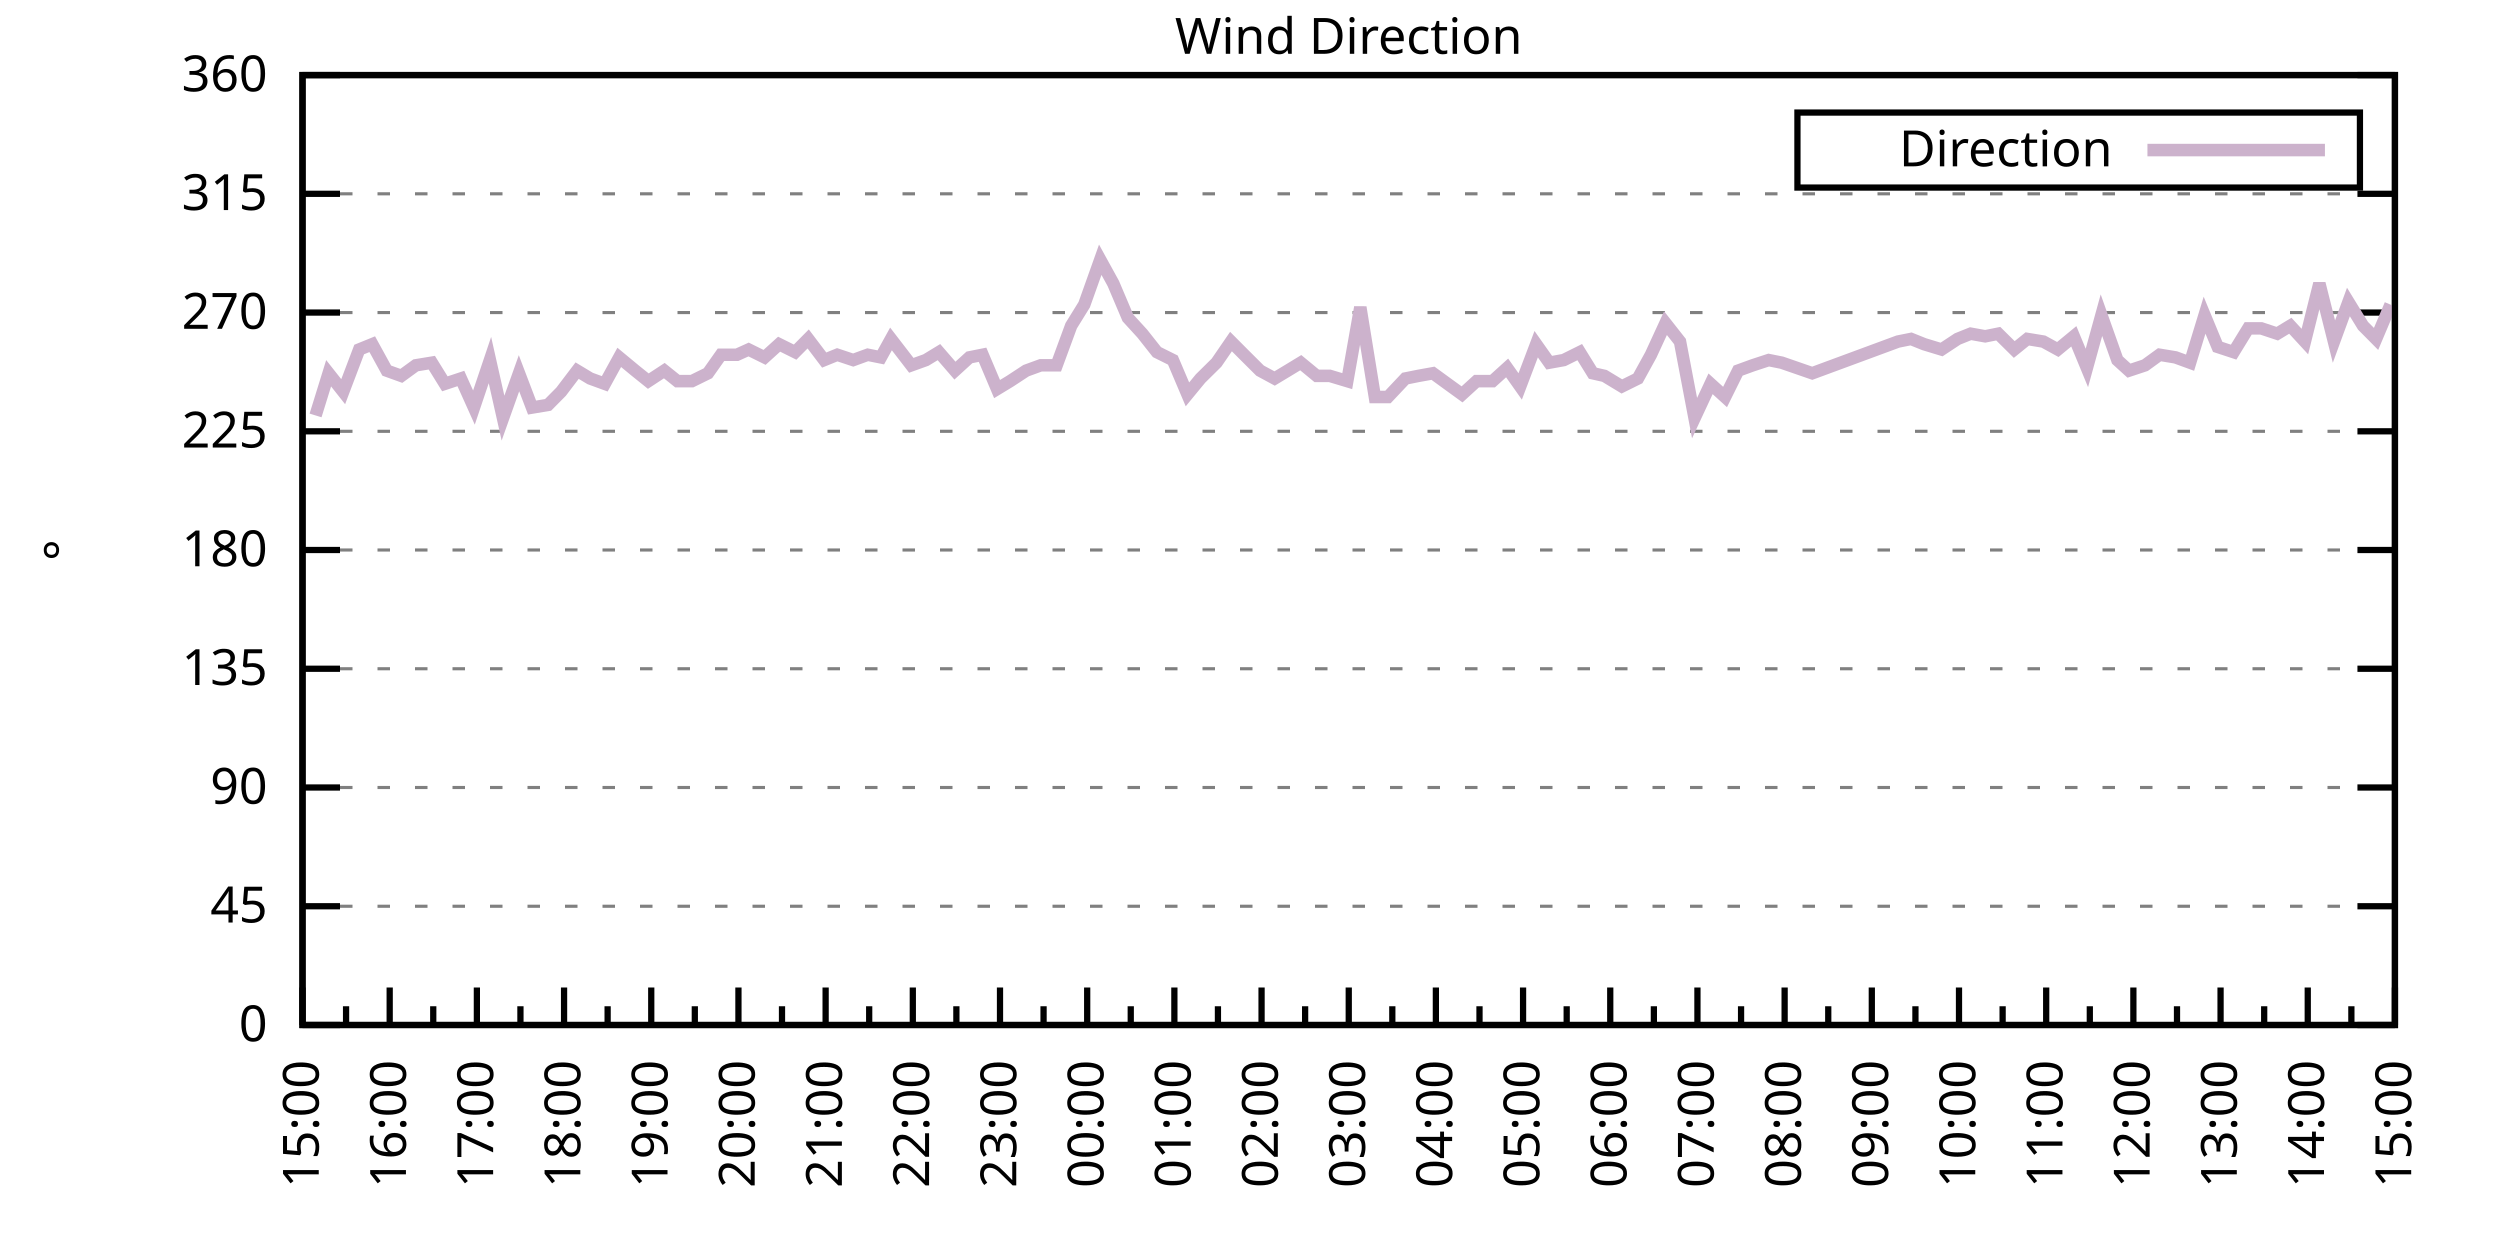
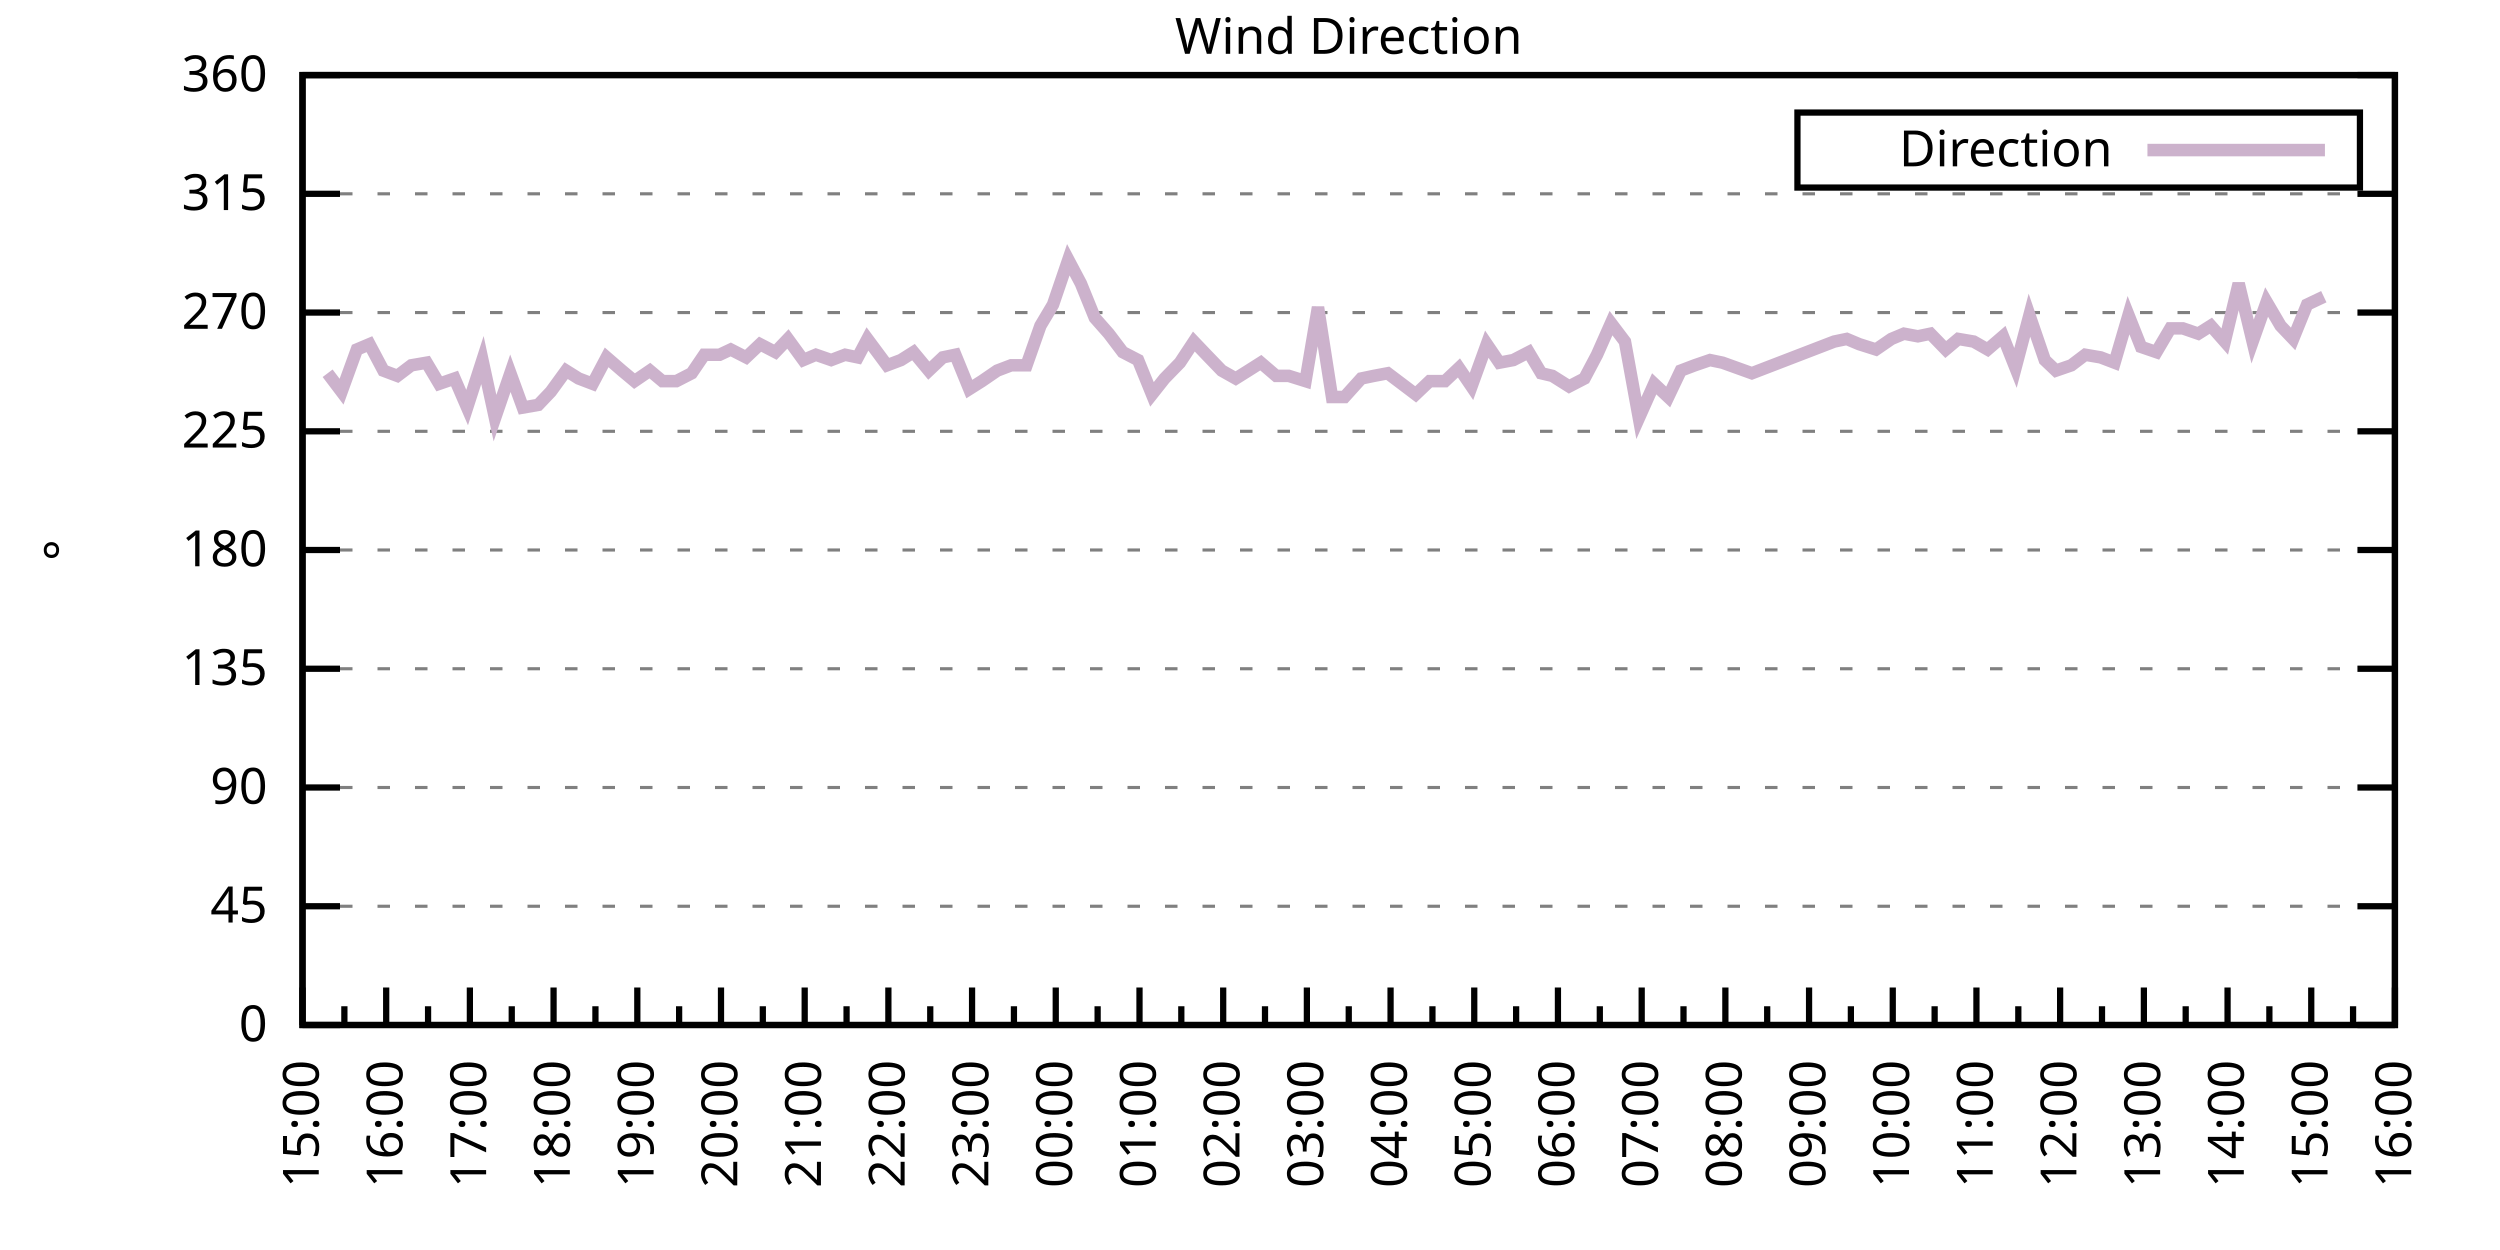
<svg xmlns="http://www.w3.org/2000/svg" xmlns:xlink="http://www.w3.org/1999/xlink" width="400" height="200" viewBox="0 0 400 200">
  <g id="gnuplot_canvas">
    <rect x="0" y="0" width="400" height="200" fill="none" />
    <defs>
      <circle id="gpDot" r="0.5" stroke-width="0.5" stroke="currentColor" />
      <path id="gpPt0" stroke-width="0.333" stroke="currentColor" d="M-1,0 h2 M0,-1 v2" />
      <path id="gpPt1" stroke-width="0.333" stroke="currentColor" d="M-1,-1 L1,1 M1,-1 L-1,1" />
      <path id="gpPt2" stroke-width="0.333" stroke="currentColor" d="M-1,0 L1,0 M0,-1 L0,1 M-1,-1 L1,1 M-1,1 L1,-1" />
      <rect id="gpPt3" stroke-width="0.333" stroke="currentColor" x="-1" y="-1" width="2" height="2" />
      <rect id="gpPt4" stroke-width="0.333" stroke="currentColor" fill="currentColor" x="-1" y="-1" width="2" height="2" />
      <circle id="gpPt5" stroke-width="0.333" stroke="currentColor" cx="0" cy="0" r="1" />
      <use xlink:href="#gpPt5" id="gpPt6" fill="currentColor" stroke="none" />
      <path id="gpPt7" stroke-width="0.333" stroke="currentColor" d="M0,-1.33 L-1.33,0.67 L1.33,0.67 z" />
      <use xlink:href="#gpPt7" id="gpPt8" fill="currentColor" stroke="none" />
      <use xlink:href="#gpPt7" id="gpPt9" stroke="currentColor" transform="rotate(180)" />
      <use xlink:href="#gpPt9" id="gpPt10" fill="currentColor" stroke="none" />
      <use xlink:href="#gpPt3" id="gpPt11" stroke="currentColor" transform="rotate(45)" />
      <use xlink:href="#gpPt11" id="gpPt12" fill="currentColor" stroke="none" />
      <path id="gpPt13" stroke-width="0.333" stroke="currentColor" d="M0,1.330 L1.265,0.411 L0.782,-1.067 L-0.782,-1.076 L-1.265,0.411 z" />
      <use xlink:href="#gpPt13" id="gpPt14" fill="currentColor" stroke="none" />
      <filter id="textbox" filterUnits="objectBoundingBox" x="0" y="0" height="1" width="1">
        <feFlood flood-color="white" flood-opacity="1" result="bgnd" />
        <feComposite in="SourceGraphic" in2="bgnd" operator="atop" />
      </filter>
      <filter id="greybox" filterUnits="objectBoundingBox" x="0" y="0" height="1" width="1">
        <feFlood flood-color="lightgrey" flood-opacity="1" result="grey" />
        <feComposite in="SourceGraphic" in2="grey" operator="atop" />
      </filter>
    </defs>
    <g fill="none" color="white" stroke="currentColor" stroke-width="1.00" stroke-linecap="butt" stroke-linejoin="miter">
</g>
    <g fill="none" color="black" stroke="currentColor" stroke-width="1.00" stroke-linecap="butt" stroke-linejoin="miter">
      <g stroke="none" shape-rendering="crispEdges">
        <polygon fill="rgb(255, 255, 255)" points="48.40,164.00 383.18,164.00 383.18,12.02 48.40,12.02 " />
      </g>
    </g>
    <g fill="none" color="black" stroke="currentColor" stroke-width="1.00" stroke-linecap="butt" stroke-linejoin="miter">
</g>
    <g fill="none" color="black" stroke="black" stroke-width="0.50" stroke-linecap="butt" stroke-linejoin="miter">
</g>
    <g fill="none" color="gray" stroke="currentColor" stroke-width="0.50" stroke-linecap="butt" stroke-linejoin="miter">
      <path stroke="gray" stroke-dasharray="2,4" class="gridline" d="M48.40,164.00 L383.19,164.00  " />
    </g>
    <g fill="none" color="gray" stroke="gray" stroke-width="1.00" stroke-linecap="butt" stroke-linejoin="miter">
</g>
    <g fill="none" color="black" stroke="currentColor" stroke-width="1.00" stroke-linecap="butt" stroke-linejoin="miter">
      <path stroke="black" d="M48.40,164.00 L54.40,164.00 M383.19,164.00 L377.19,164.00  " />
      <g transform="translate(42.80,166.60)" stroke="none" fill="black" font-family="Sans" font-size="8.00" text-anchor="end">
        <text>
          <tspan font-family="Sans"> 0</tspan>
        </text>
      </g>
    </g>
    <g fill="none" color="black" stroke="currentColor" stroke-width="1.00" stroke-linecap="butt" stroke-linejoin="miter">
</g>
    <g fill="none" color="black" stroke="black" stroke-width="0.50" stroke-linecap="butt" stroke-linejoin="miter">
</g>
    <g fill="none" color="gray" stroke="currentColor" stroke-width="0.50" stroke-linecap="butt" stroke-linejoin="miter">
      <path stroke="gray" stroke-dasharray="2,4" class="gridline" d="M48.40,145.00 L383.19,145.00  " />
    </g>
    <g fill="none" color="gray" stroke="gray" stroke-width="1.00" stroke-linecap="butt" stroke-linejoin="miter">
</g>
    <g fill="none" color="black" stroke="currentColor" stroke-width="1.00" stroke-linecap="butt" stroke-linejoin="miter">
      <path stroke="black" d="M48.40,145.00 L54.40,145.00 M383.19,145.00 L377.19,145.00  " />
      <g transform="translate(42.80,147.60)" stroke="none" fill="black" font-family="Sans" font-size="8.00" text-anchor="end">
        <text>
          <tspan font-family="Sans"> 45</tspan>
        </text>
      </g>
    </g>
    <g fill="none" color="black" stroke="currentColor" stroke-width="1.00" stroke-linecap="butt" stroke-linejoin="miter">
</g>
    <g fill="none" color="black" stroke="black" stroke-width="0.50" stroke-linecap="butt" stroke-linejoin="miter">
</g>
    <g fill="none" color="gray" stroke="currentColor" stroke-width="0.50" stroke-linecap="butt" stroke-linejoin="miter">
      <path stroke="gray" stroke-dasharray="2,4" class="gridline" d="M48.40,126.00 L383.19,126.00  " />
    </g>
    <g fill="none" color="gray" stroke="gray" stroke-width="1.00" stroke-linecap="butt" stroke-linejoin="miter">
</g>
    <g fill="none" color="black" stroke="currentColor" stroke-width="1.00" stroke-linecap="butt" stroke-linejoin="miter">
      <path stroke="black" d="M48.40,126.00 L54.40,126.00 M383.19,126.00 L377.19,126.00  " />
      <g transform="translate(42.80,128.60)" stroke="none" fill="black" font-family="Sans" font-size="8.00" text-anchor="end">
        <text>
          <tspan font-family="Sans"> 90</tspan>
        </text>
      </g>
    </g>
    <g fill="none" color="black" stroke="currentColor" stroke-width="1.00" stroke-linecap="butt" stroke-linejoin="miter">
</g>
    <g fill="none" color="black" stroke="black" stroke-width="0.50" stroke-linecap="butt" stroke-linejoin="miter">
</g>
    <g fill="none" color="gray" stroke="currentColor" stroke-width="0.50" stroke-linecap="butt" stroke-linejoin="miter">
      <path stroke="gray" stroke-dasharray="2,4" class="gridline" d="M48.40,107.00 L383.19,107.00  " />
    </g>
    <g fill="none" color="gray" stroke="gray" stroke-width="1.00" stroke-linecap="butt" stroke-linejoin="miter">
</g>
    <g fill="none" color="black" stroke="currentColor" stroke-width="1.00" stroke-linecap="butt" stroke-linejoin="miter">
      <path stroke="black" d="M48.40,107.00 L54.40,107.00 M383.19,107.00 L377.19,107.00  " />
      <g transform="translate(42.80,109.60)" stroke="none" fill="black" font-family="Sans" font-size="8.00" text-anchor="end">
        <text>
          <tspan font-family="Sans"> 135</tspan>
        </text>
      </g>
    </g>
    <g fill="none" color="black" stroke="currentColor" stroke-width="1.00" stroke-linecap="butt" stroke-linejoin="miter">
</g>
    <g fill="none" color="black" stroke="black" stroke-width="0.50" stroke-linecap="butt" stroke-linejoin="miter">
</g>
    <g fill="none" color="gray" stroke="currentColor" stroke-width="0.50" stroke-linecap="butt" stroke-linejoin="miter">
      <path stroke="gray" stroke-dasharray="2,4" class="gridline" d="M48.40,88.00 L383.19,88.00  " />
    </g>
    <g fill="none" color="gray" stroke="gray" stroke-width="1.00" stroke-linecap="butt" stroke-linejoin="miter">
</g>
    <g fill="none" color="black" stroke="currentColor" stroke-width="1.00" stroke-linecap="butt" stroke-linejoin="miter">
      <path stroke="black" d="M48.40,88.00 L54.40,88.00 M383.19,88.00 L377.19,88.00  " />
      <g transform="translate(42.80,90.60)" stroke="none" fill="black" font-family="Sans" font-size="8.00" text-anchor="end">
        <text>
          <tspan font-family="Sans"> 180</tspan>
        </text>
      </g>
    </g>
    <g fill="none" color="black" stroke="currentColor" stroke-width="1.00" stroke-linecap="butt" stroke-linejoin="miter">
</g>
    <g fill="none" color="black" stroke="black" stroke-width="0.50" stroke-linecap="butt" stroke-linejoin="miter">
</g>
    <g fill="none" color="gray" stroke="currentColor" stroke-width="0.50" stroke-linecap="butt" stroke-linejoin="miter">
      <path stroke="gray" stroke-dasharray="2,4" class="gridline" d="M48.40,69.01 L383.19,69.01  " />
    </g>
    <g fill="none" color="gray" stroke="gray" stroke-width="1.00" stroke-linecap="butt" stroke-linejoin="miter">
</g>
    <g fill="none" color="black" stroke="currentColor" stroke-width="1.00" stroke-linecap="butt" stroke-linejoin="miter">
      <path stroke="black" d="M48.40,69.01 L54.40,69.01 M383.19,69.01 L377.19,69.01  " />
      <g transform="translate(42.80,71.61)" stroke="none" fill="black" font-family="Sans" font-size="8.00" text-anchor="end">
        <text>
          <tspan font-family="Sans"> 225</tspan>
        </text>
      </g>
    </g>
    <g fill="none" color="black" stroke="currentColor" stroke-width="1.00" stroke-linecap="butt" stroke-linejoin="miter">
</g>
    <g fill="none" color="black" stroke="black" stroke-width="0.50" stroke-linecap="butt" stroke-linejoin="miter">
</g>
    <g fill="none" color="gray" stroke="currentColor" stroke-width="0.50" stroke-linecap="butt" stroke-linejoin="miter">
      <path stroke="gray" stroke-dasharray="2,4" class="gridline" d="M48.40,50.01 L383.19,50.01  " />
    </g>
    <g fill="none" color="gray" stroke="gray" stroke-width="1.00" stroke-linecap="butt" stroke-linejoin="miter">
</g>
    <g fill="none" color="black" stroke="currentColor" stroke-width="1.00" stroke-linecap="butt" stroke-linejoin="miter">
      <path stroke="black" d="M48.40,50.01 L54.40,50.01 M383.19,50.01 L377.19,50.01  " />
      <g transform="translate(42.80,52.61)" stroke="none" fill="black" font-family="Sans" font-size="8.00" text-anchor="end">
        <text>
          <tspan font-family="Sans"> 270</tspan>
        </text>
      </g>
    </g>
    <g fill="none" color="black" stroke="currentColor" stroke-width="1.00" stroke-linecap="butt" stroke-linejoin="miter">
</g>
    <g fill="none" color="black" stroke="black" stroke-width="0.50" stroke-linecap="butt" stroke-linejoin="miter">
</g>
    <g fill="none" color="gray" stroke="currentColor" stroke-width="0.50" stroke-linecap="butt" stroke-linejoin="miter">
      <path stroke="gray" stroke-dasharray="2,4" class="gridline" d="M48.40,31.01 L383.19,31.01  " />
    </g>
    <g fill="none" color="gray" stroke="gray" stroke-width="1.00" stroke-linecap="butt" stroke-linejoin="miter">
</g>
    <g fill="none" color="black" stroke="currentColor" stroke-width="1.00" stroke-linecap="butt" stroke-linejoin="miter">
      <path stroke="black" d="M48.40,31.01 L54.40,31.01 M383.19,31.01 L377.19,31.01  " />
      <g transform="translate(42.80,33.61)" stroke="none" fill="black" font-family="Sans" font-size="8.00" text-anchor="end">
        <text>
          <tspan font-family="Sans"> 315</tspan>
        </text>
      </g>
    </g>
    <g fill="none" color="black" stroke="currentColor" stroke-width="1.00" stroke-linecap="butt" stroke-linejoin="miter">
</g>
    <g fill="none" color="black" stroke="black" stroke-width="0.50" stroke-linecap="butt" stroke-linejoin="miter">
</g>
    <g fill="none" color="gray" stroke="currentColor" stroke-width="0.50" stroke-linecap="butt" stroke-linejoin="miter">
      <path stroke="gray" stroke-dasharray="2,4" class="gridline" d="M48.40,12.01 L383.19,12.01  " />
    </g>
    <g fill="none" color="gray" stroke="gray" stroke-width="1.00" stroke-linecap="butt" stroke-linejoin="miter">
</g>
    <g fill="none" color="black" stroke="currentColor" stroke-width="1.00" stroke-linecap="butt" stroke-linejoin="miter">
      <path stroke="black" d="M48.40,12.01 L54.40,12.01 M383.19,12.01 L377.19,12.01  " />
      <g transform="translate(42.80,14.61)" stroke="none" fill="black" font-family="Sans" font-size="8.00" text-anchor="end">
        <text>
          <tspan font-family="Sans"> 360</tspan>
        </text>
      </g>
    </g>
    <g fill="none" color="black" stroke="currentColor" stroke-width="1.00" stroke-linecap="butt" stroke-linejoin="miter">
      <path stroke="black" d="M48.40,164.00 L48.40,158.00  " />
      <g transform="translate(51.00,169.60) rotate(270)" stroke="none" fill="black" font-family="Sans" font-size="8.00" text-anchor="end">
        <text>
          <tspan font-family="Sans">15:00</tspan>
        </text>
      </g>
    </g>
    <g fill="none" color="black" stroke="currentColor" stroke-width="1.00" stroke-linecap="butt" stroke-linejoin="miter">
-       <path stroke="black" d="M55.37,164.00 L55.37,161.00 M62.35,164.00 L62.35,158.00  " />
-       <g transform="translate(64.95,169.60) rotate(270)" stroke="none" fill="black" font-family="Sans" font-size="8.00" text-anchor="end">
+       <path stroke="black" d="M55.10,164.00 L55.10,161.00 M61.79,164.00 L61.79,158.00  " />
+       <g transform="translate(64.39,169.60) rotate(270)" stroke="none" fill="black" font-family="Sans" font-size="8.00" text-anchor="end">
        <text>
          <tspan font-family="Sans">16:00</tspan>
        </text>
      </g>
    </g>
    <g fill="none" color="black" stroke="currentColor" stroke-width="1.00" stroke-linecap="butt" stroke-linejoin="miter">
-       <path stroke="black" d="M69.32,164.00 L69.32,161.00 M76.30,164.00 L76.30,158.00  " />
-       <g transform="translate(78.90,169.60) rotate(270)" stroke="none" fill="black" font-family="Sans" font-size="8.00" text-anchor="end">
+       <path stroke="black" d="M68.49,164.00 L68.49,161.00 M75.18,164.00 L75.18,158.00  " />
+       <g transform="translate(77.78,169.60) rotate(270)" stroke="none" fill="black" font-family="Sans" font-size="8.00" text-anchor="end">
        <text>
          <tspan font-family="Sans">17:00</tspan>
        </text>
      </g>
    </g>
    <g fill="none" color="black" stroke="currentColor" stroke-width="1.00" stroke-linecap="butt" stroke-linejoin="miter">
-       <path stroke="black" d="M83.27,164.00 L83.27,161.00 M90.25,164.00 L90.25,158.00  " />
-       <g transform="translate(92.85,169.60) rotate(270)" stroke="none" fill="black" font-family="Sans" font-size="8.00" text-anchor="end">
+       <path stroke="black" d="M81.88,164.00 L81.88,161.00 M88.57,164.00 L88.57,158.00  " />
+       <g transform="translate(91.17,169.60) rotate(270)" stroke="none" fill="black" font-family="Sans" font-size="8.00" text-anchor="end">
        <text>
          <tspan font-family="Sans">18:00</tspan>
        </text>
      </g>
    </g>
    <g fill="none" color="black" stroke="currentColor" stroke-width="1.00" stroke-linecap="butt" stroke-linejoin="miter">
-       <path stroke="black" d="M97.22,164.00 L97.22,161.00 M104.20,164.00 L104.20,158.00  " />
-       <g transform="translate(106.80,169.60) rotate(270)" stroke="none" fill="black" font-family="Sans" font-size="8.00" text-anchor="end">
+       <path stroke="black" d="M95.27,164.00 L95.27,161.00 M101.97,164.00 L101.97,158.00  " />
+       <g transform="translate(104.57,169.60) rotate(270)" stroke="none" fill="black" font-family="Sans" font-size="8.00" text-anchor="end">
        <text>
          <tspan font-family="Sans">19:00</tspan>
        </text>
      </g>
    </g>
    <g fill="none" color="black" stroke="currentColor" stroke-width="1.00" stroke-linecap="butt" stroke-linejoin="miter">
-       <path stroke="black" d="M111.17,164.00 L111.17,161.00 M118.15,164.00 L118.15,158.00  " />
-       <g transform="translate(120.75,169.60) rotate(270)" stroke="none" fill="black" font-family="Sans" font-size="8.00" text-anchor="end">
+       <path stroke="black" d="M108.66,164.00 L108.66,161.00 M115.36,164.00 L115.36,158.00  " />
+       <g transform="translate(117.96,169.60) rotate(270)" stroke="none" fill="black" font-family="Sans" font-size="8.00" text-anchor="end">
        <text>
          <tspan font-family="Sans">20:00</tspan>
        </text>
      </g>
    </g>
    <g fill="none" color="black" stroke="currentColor" stroke-width="1.00" stroke-linecap="butt" stroke-linejoin="miter">
-       <path stroke="black" d="M125.12,164.00 L125.12,161.00 M132.10,164.00 L132.10,158.00  " />
-       <g transform="translate(134.70,169.60) rotate(270)" stroke="none" fill="black" font-family="Sans" font-size="8.00" text-anchor="end">
+       <path stroke="black" d="M122.05,164.00 L122.05,161.00 M128.75,164.00 L128.75,158.00  " />
+       <g transform="translate(131.35,169.60) rotate(270)" stroke="none" fill="black" font-family="Sans" font-size="8.00" text-anchor="end">
        <text>
          <tspan font-family="Sans">21:00</tspan>
        </text>
      </g>
    </g>
    <g fill="none" color="black" stroke="currentColor" stroke-width="1.00" stroke-linecap="butt" stroke-linejoin="miter">
-       <path stroke="black" d="M139.07,164.00 L139.07,161.00 M146.05,164.00 L146.05,158.00  " />
-       <g transform="translate(148.65,169.60) rotate(270)" stroke="none" fill="black" font-family="Sans" font-size="8.00" text-anchor="end">
+       <path stroke="black" d="M135.45,164.00 L135.45,161.00 M142.14,164.00 L142.14,158.00  " />
+       <g transform="translate(144.74,169.60) rotate(270)" stroke="none" fill="black" font-family="Sans" font-size="8.00" text-anchor="end">
        <text>
          <tspan font-family="Sans">22:00</tspan>
        </text>
      </g>
    </g>
    <g fill="none" color="black" stroke="currentColor" stroke-width="1.00" stroke-linecap="butt" stroke-linejoin="miter">
-       <path stroke="black" d="M153.02,164.00 L153.02,161.00 M160.00,164.00 L160.00,158.00  " />
-       <g transform="translate(162.60,169.60) rotate(270)" stroke="none" fill="black" font-family="Sans" font-size="8.00" text-anchor="end">
+       <path stroke="black" d="M148.84,164.00 L148.84,161.00 M155.53,164.00 L155.53,158.00  " />
+       <g transform="translate(158.13,169.60) rotate(270)" stroke="none" fill="black" font-family="Sans" font-size="8.00" text-anchor="end">
        <text>
          <tspan font-family="Sans">23:00</tspan>
        </text>
      </g>
    </g>
    <g fill="none" color="black" stroke="currentColor" stroke-width="1.00" stroke-linecap="butt" stroke-linejoin="miter">
-       <path stroke="black" d="M166.97,164.00 L166.97,161.00 M173.95,164.00 L173.95,158.00  " />
-       <g transform="translate(176.55,169.60) rotate(270)" stroke="none" fill="black" font-family="Sans" font-size="8.00" text-anchor="end">
+       <path stroke="black" d="M162.23,164.00 L162.23,161.00 M168.92,164.00 L168.92,158.00  " />
+       <g transform="translate(171.52,169.60) rotate(270)" stroke="none" fill="black" font-family="Sans" font-size="8.00" text-anchor="end">
        <text>
          <tspan font-family="Sans">00:00</tspan>
        </text>
      </g>
    </g>
    <g fill="none" color="black" stroke="currentColor" stroke-width="1.00" stroke-linecap="butt" stroke-linejoin="miter">
-       <path stroke="black" d="M180.92,164.00 L180.92,161.00 M187.90,164.00 L187.90,158.00  " />
-       <g transform="translate(190.50,169.60) rotate(270)" stroke="none" fill="black" font-family="Sans" font-size="8.00" text-anchor="end">
+       <path stroke="black" d="M175.62,164.00 L175.62,161.00 M182.32,164.00 L182.32,158.00  " />
+       <g transform="translate(184.92,169.60) rotate(270)" stroke="none" fill="black" font-family="Sans" font-size="8.00" text-anchor="end">
        <text>
          <tspan font-family="Sans">01:00</tspan>
        </text>
      </g>
    </g>
    <g fill="none" color="black" stroke="currentColor" stroke-width="1.00" stroke-linecap="butt" stroke-linejoin="miter">
-       <path stroke="black" d="M194.87,164.00 L194.87,161.00 M201.85,164.00 L201.85,158.00  " />
-       <g transform="translate(204.45,169.60) rotate(270)" stroke="none" fill="black" font-family="Sans" font-size="8.00" text-anchor="end">
+       <path stroke="black" d="M189.01,164.00 L189.01,161.00 M195.71,164.00 L195.71,158.00  " />
+       <g transform="translate(198.31,169.60) rotate(270)" stroke="none" fill="black" font-family="Sans" font-size="8.00" text-anchor="end">
        <text>
          <tspan font-family="Sans">02:00</tspan>
        </text>
      </g>
    </g>
    <g fill="none" color="black" stroke="currentColor" stroke-width="1.00" stroke-linecap="butt" stroke-linejoin="miter">
-       <path stroke="black" d="M208.82,164.00 L208.82,161.00 M215.80,164.00 L215.80,158.00  " />
-       <g transform="translate(218.40,169.60) rotate(270)" stroke="none" fill="black" font-family="Sans" font-size="8.00" text-anchor="end">
+       <path stroke="black" d="M202.40,164.00 L202.40,161.00 M209.10,164.00 L209.10,158.00  " />
+       <g transform="translate(211.70,169.60) rotate(270)" stroke="none" fill="black" font-family="Sans" font-size="8.00" text-anchor="end">
        <text>
          <tspan font-family="Sans">03:00</tspan>
        </text>
      </g>
    </g>
    <g fill="none" color="black" stroke="currentColor" stroke-width="1.00" stroke-linecap="butt" stroke-linejoin="miter">
-       <path stroke="black" d="M222.77,164.00 L222.77,161.00 M229.74,164.00 L229.74,158.00  " />
-       <g transform="translate(232.34,169.60) rotate(270)" stroke="none" fill="black" font-family="Sans" font-size="8.00" text-anchor="end">
+       <path stroke="black" d="M215.80,164.00 L215.80,161.00 M222.49,164.00 L222.49,158.00  " />
+       <g transform="translate(225.09,169.60) rotate(270)" stroke="none" fill="black" font-family="Sans" font-size="8.00" text-anchor="end">
        <text>
          <tspan font-family="Sans">04:00</tspan>
        </text>
      </g>
    </g>
    <g fill="none" color="black" stroke="currentColor" stroke-width="1.00" stroke-linecap="butt" stroke-linejoin="miter">
-       <path stroke="black" d="M236.72,164.00 L236.72,161.00 M243.69,164.00 L243.69,158.00  " />
-       <g transform="translate(246.29,169.60) rotate(270)" stroke="none" fill="black" font-family="Sans" font-size="8.00" text-anchor="end">
+       <path stroke="black" d="M229.19,164.00 L229.19,161.00 M235.88,164.00 L235.88,158.00  " />
+       <g transform="translate(238.48,169.60) rotate(270)" stroke="none" fill="black" font-family="Sans" font-size="8.00" text-anchor="end">
        <text>
          <tspan font-family="Sans">05:00</tspan>
        </text>
      </g>
    </g>
    <g fill="none" color="black" stroke="currentColor" stroke-width="1.00" stroke-linecap="butt" stroke-linejoin="miter">
-       <path stroke="black" d="M250.67,164.00 L250.67,161.00 M257.64,164.00 L257.64,158.00  " />
-       <g transform="translate(260.24,169.60) rotate(270)" stroke="none" fill="black" font-family="Sans" font-size="8.00" text-anchor="end">
+       <path stroke="black" d="M242.58,164.00 L242.58,161.00 M249.27,164.00 L249.27,158.00  " />
+       <g transform="translate(251.87,169.60) rotate(270)" stroke="none" fill="black" font-family="Sans" font-size="8.00" text-anchor="end">
        <text>
          <tspan font-family="Sans">06:00</tspan>
        </text>
      </g>
    </g>
    <g fill="none" color="black" stroke="currentColor" stroke-width="1.00" stroke-linecap="butt" stroke-linejoin="miter">
-       <path stroke="black" d="M264.62,164.00 L264.62,161.00 M271.59,164.00 L271.59,158.00  " />
-       <g transform="translate(274.19,169.60) rotate(270)" stroke="none" fill="black" font-family="Sans" font-size="8.00" text-anchor="end">
+       <path stroke="black" d="M255.97,164.00 L255.97,161.00 M262.67,164.00 L262.67,158.00  " />
+       <g transform="translate(265.27,169.60) rotate(270)" stroke="none" fill="black" font-family="Sans" font-size="8.00" text-anchor="end">
        <text>
          <tspan font-family="Sans">07:00</tspan>
        </text>
      </g>
    </g>
    <g fill="none" color="black" stroke="currentColor" stroke-width="1.00" stroke-linecap="butt" stroke-linejoin="miter">
-       <path stroke="black" d="M278.57,164.00 L278.57,161.00 M285.54,164.00 L285.54,158.00  " />
-       <g transform="translate(288.14,169.60) rotate(270)" stroke="none" fill="black" font-family="Sans" font-size="8.00" text-anchor="end">
+       <path stroke="black" d="M269.36,164.00 L269.36,161.00 M276.06,164.00 L276.06,158.00  " />
+       <g transform="translate(278.66,169.60) rotate(270)" stroke="none" fill="black" font-family="Sans" font-size="8.00" text-anchor="end">
        <text>
          <tspan font-family="Sans">08:00</tspan>
        </text>
      </g>
    </g>
    <g fill="none" color="black" stroke="currentColor" stroke-width="1.00" stroke-linecap="butt" stroke-linejoin="miter">
-       <path stroke="black" d="M292.52,164.00 L292.52,161.00 M299.49,164.00 L299.49,158.00  " />
-       <g transform="translate(302.09,169.60) rotate(270)" stroke="none" fill="black" font-family="Sans" font-size="8.00" text-anchor="end">
+       <path stroke="black" d="M282.75,164.00 L282.75,161.00 M289.45,164.00 L289.45,158.00  " />
+       <g transform="translate(292.05,169.60) rotate(270)" stroke="none" fill="black" font-family="Sans" font-size="8.00" text-anchor="end">
        <text>
          <tspan font-family="Sans">09:00</tspan>
        </text>
      </g>
    </g>
    <g fill="none" color="black" stroke="currentColor" stroke-width="1.00" stroke-linecap="butt" stroke-linejoin="miter">
-       <path stroke="black" d="M306.47,164.00 L306.47,161.00 M313.44,164.00 L313.44,158.00  " />
-       <g transform="translate(316.04,169.60) rotate(270)" stroke="none" fill="black" font-family="Sans" font-size="8.00" text-anchor="end">
+       <path stroke="black" d="M296.14,164.00 L296.14,161.00 M302.84,164.00 L302.84,158.00  " />
+       <g transform="translate(305.44,169.60) rotate(270)" stroke="none" fill="black" font-family="Sans" font-size="8.00" text-anchor="end">
        <text>
          <tspan font-family="Sans">10:00</tspan>
        </text>
      </g>
    </g>
    <g fill="none" color="black" stroke="currentColor" stroke-width="1.00" stroke-linecap="butt" stroke-linejoin="miter">
-       <path stroke="black" d="M320.42,164.00 L320.42,161.00 M327.39,164.00 L327.39,158.00  " />
-       <g transform="translate(329.99,169.60) rotate(270)" stroke="none" fill="black" font-family="Sans" font-size="8.00" text-anchor="end">
+       <path stroke="black" d="M309.54,164.00 L309.54,161.00 M316.23,164.00 L316.23,158.00  " />
+       <g transform="translate(318.83,169.60) rotate(270)" stroke="none" fill="black" font-family="Sans" font-size="8.00" text-anchor="end">
        <text>
          <tspan font-family="Sans">11:00</tspan>
        </text>
      </g>
    </g>
    <g fill="none" color="black" stroke="currentColor" stroke-width="1.00" stroke-linecap="butt" stroke-linejoin="miter">
-       <path stroke="black" d="M334.37,164.00 L334.37,161.00 M341.34,164.00 L341.34,158.00  " />
-       <g transform="translate(343.94,169.60) rotate(270)" stroke="none" fill="black" font-family="Sans" font-size="8.00" text-anchor="end">
+       <path stroke="black" d="M322.93,164.00 L322.93,161.00 M329.62,164.00 L329.62,158.00  " />
+       <g transform="translate(332.22,169.60) rotate(270)" stroke="none" fill="black" font-family="Sans" font-size="8.00" text-anchor="end">
        <text>
          <tspan font-family="Sans">12:00</tspan>
        </text>
      </g>
    </g>
    <g fill="none" color="black" stroke="currentColor" stroke-width="1.00" stroke-linecap="butt" stroke-linejoin="miter">
-       <path stroke="black" d="M348.32,164.00 L348.32,161.00 M355.29,164.00 L355.29,158.00  " />
-       <g transform="translate(357.89,169.60) rotate(270)" stroke="none" fill="black" font-family="Sans" font-size="8.00" text-anchor="end">
+       <path stroke="black" d="M336.32,164.00 L336.32,161.00 M343.02,164.00 L343.02,158.00  " />
+       <g transform="translate(345.62,169.60) rotate(270)" stroke="none" fill="black" font-family="Sans" font-size="8.00" text-anchor="end">
        <text>
          <tspan font-family="Sans">13:00</tspan>
        </text>
      </g>
    </g>
    <g fill="none" color="black" stroke="currentColor" stroke-width="1.00" stroke-linecap="butt" stroke-linejoin="miter">
-       <path stroke="black" d="M362.27,164.00 L362.27,161.00 M369.24,164.00 L369.24,158.00  " />
-       <g transform="translate(371.84,169.60) rotate(270)" stroke="none" fill="black" font-family="Sans" font-size="8.00" text-anchor="end">
+       <path stroke="black" d="M349.71,164.00 L349.71,161.00 M356.41,164.00 L356.41,158.00  " />
+       <g transform="translate(359.01,169.60) rotate(270)" stroke="none" fill="black" font-family="Sans" font-size="8.00" text-anchor="end">
        <text>
          <tspan font-family="Sans">14:00</tspan>
        </text>
      </g>
    </g>
    <g fill="none" color="black" stroke="currentColor" stroke-width="1.00" stroke-linecap="butt" stroke-linejoin="miter">
-       <path stroke="black" d="M376.22,164.00 L376.22,161.00 M383.19,164.00 L383.19,158.00  " />
+       <path stroke="black" d="M363.10,164.00 L363.10,161.00 M369.80,164.00 L369.80,158.00  " />
+       <g transform="translate(372.40,169.60) rotate(270)" stroke="none" fill="black" font-family="Sans" font-size="8.00" text-anchor="end">
+         <text>
+           <tspan font-family="Sans">15:00</tspan>
+         </text>
+       </g>
+     </g>
+     <g fill="none" color="black" stroke="currentColor" stroke-width="1.00" stroke-linecap="butt" stroke-linejoin="miter">
+       <path stroke="black" d="M376.49,164.00 L376.49,161.00 M383.19,164.00 L383.19,158.00  " />
      <g transform="translate(385.79,169.60) rotate(270)" stroke="none" fill="black" font-family="Sans" font-size="8.00" text-anchor="end">
        <text>
-           <tspan font-family="Sans">15:00</tspan>
+           <tspan font-family="Sans">16:00</tspan>
        </text>
      </g>
    </g>
    <g fill="none" color="black" stroke="currentColor" stroke-width="1.00" stroke-linecap="butt" stroke-linejoin="miter">
</g>
    <g fill="none" color="black" stroke="currentColor" stroke-width="1.00" stroke-linecap="butt" stroke-linejoin="miter">
      <path stroke="black" d="M48.40,12.01 L48.40,164.00 L383.19,164.00 L383.19,12.01 L48.40,12.01 Z  " />
    </g>
    <g fill="none" color="black" stroke="currentColor" stroke-width="1.00" stroke-linecap="butt" stroke-linejoin="miter">
      <g transform="translate(12.80,88.01) rotate(270)" stroke="none" fill="black" font-family="Sans" font-size="8.00" text-anchor="middle">
        <text>
          <tspan font-family="Sans">°</tspan>
        </text>
      </g>
    </g>
    <g fill="none" color="black" stroke="currentColor" stroke-width="1.00" stroke-linecap="butt" stroke-linejoin="miter">
</g>
    <g fill="none" color="black" stroke="currentColor" stroke-width="1.00" stroke-linecap="butt" stroke-linejoin="miter">
      <path stroke="black" d="M287.59,30.01 L287.59,18.01 L377.59,18.01 L377.59,30.01 L287.59,30.01 Z  " />
    </g>
    <g id="Wind_direction_plot_1">
      <g fill="none" color="white" stroke="black" stroke-width="2.00" stroke-linecap="butt" stroke-linejoin="miter">
</g>
      <g fill="none" color="black" stroke="currentColor" stroke-width="2.00" stroke-linecap="butt" stroke-linejoin="miter">
        <g transform="translate(337.99,26.61)" stroke="none" fill="black" font-family="Sans" font-size="8.00" text-anchor="end">
          <text>
            <tspan font-family="Sans">Direction</tspan>
          </text>
        </g>
      </g>
      <g fill="none" color="black" stroke="currentColor" stroke-width="2.00" stroke-linecap="butt" stroke-linejoin="miter">
-         <path stroke="rgb(204, 178, 204)" d="M343.59,24.01 L371.99,24.01 M50.49,66.47 L52.58,59.72 L54.91,62.67 L57.47,55.92 L59.56,55.07 L61.88,59.30   L64.21,60.14 L66.53,58.45 L69.09,58.03 L71.18,61.41 L73.74,60.56 L75.83,65.21 L78.39,57.61 L80.48,66.90   L83.04,59.72 L85.13,65.21 L87.69,64.78 L89.78,62.67 L92.34,59.30 L94.43,60.56 L96.76,61.41 L99.08,57.18   L101.64,59.30 L103.73,60.98 L106.29,59.30 L108.38,60.98 L110.71,60.98 L113.27,59.72 L115.36,56.76 L117.92,56.76   L119.78,55.92 L122.33,57.18 L124.66,55.07 L127.22,56.34 L129.31,54.23 L131.87,57.61 L133.96,56.76 L136.51,57.61   L138.84,56.76 L140.93,57.18 L142.56,54.23 L145.81,58.45 L148.14,57.61 L150.23,56.34 L152.79,59.30 L155.11,57.18   L157.21,56.76 L159.53,62.25 L161.62,60.98 L164.18,59.30 L166.51,58.45 L169.06,58.45 L171.39,52.12 L173.48,48.74   L176.04,41.56 L178.13,45.36 L180.46,50.85 L182.78,53.39 L185.11,56.34 L187.66,57.61 L189.99,63.10 L192.08,60.56   L194.64,58.03 L196.96,54.65 L199.06,56.76 L201.61,59.30 L203.94,60.56 L206.03,59.30 L208.12,58.03 L210.68,60.14   L212.77,60.14 L215.56,60.98 L217.65,49.16 L219.98,63.52 L222.07,63.52 L224.86,60.56 L226.95,60.14 L229.28,59.72   L231.60,61.41 L233.93,63.10 L236.25,60.98 L238.81,60.98 L241.14,58.87 L243.23,61.83 L245.79,55.07 L247.88,58.03   L250.20,57.61 L252.76,56.34 L254.85,59.72 L256.71,60.14 L259.50,61.83 L262.06,60.56 L264.15,56.76 L266.48,51.70   L268.80,54.65 L271.13,66.90 L273.69,61.41 L276.01,63.52 L278.10,59.30 L280.43,58.45 L282.99,57.61 L285.08,58.03   L289.96,59.72 L303.68,54.65 L305.77,54.23 L307.86,55.07 L310.65,55.92 L313.21,54.23 L315.30,53.39 L317.63,53.81   L319.72,53.39 L322.28,55.92 L324.37,54.23 L326.93,54.65 L329.25,55.92 L331.81,53.81 L333.90,58.87 L336.23,50.43   L338.78,57.61 L340.64,59.30 L343.20,58.45 L345.53,56.76 L348.08,57.18 L350.41,58.03 L352.73,50.43 L354.83,55.50   L357.38,56.34 L359.71,52.54 L361.80,52.54 L364.36,53.39 L366.45,52.12 L368.78,54.65 L371.10,45.36 L373.43,54.65   L375.75,48.32 L378.08,52.12 L380.17,54.23 L382.49,48.74  " />
+         <path stroke="rgb(204, 178, 204)" d="M343.59,24.01 L371.99,24.01 M52.42,59.72 L54.65,62.67 L57.10,55.92 L59.11,55.07 L61.35,59.30 L63.58,60.14   L65.81,58.45 L68.26,58.03 L70.27,61.41 L72.73,60.56 L74.74,65.21 L77.19,57.61 L79.20,66.90 L81.66,59.72   L83.66,65.21 L86.12,64.78 L88.13,62.67 L90.58,59.30 L92.59,60.56 L94.82,61.41 L97.06,57.18 L99.51,59.30   L101.52,60.98 L103.98,59.30 L105.98,60.98 L108.22,60.98 L110.67,59.72 L112.68,56.76 L115.13,56.76 L116.92,55.92   L119.38,57.18 L121.61,55.07 L124.06,56.34 L126.07,54.23 L128.53,57.61 L130.54,56.76 L132.99,57.61 L135.22,56.76   L137.23,57.18 L138.79,54.23 L141.92,58.45 L144.15,57.61 L146.16,56.34 L148.61,59.30 L150.85,57.18 L152.85,56.76   L155.09,62.25 L157.10,60.98 L159.55,59.30 L161.78,58.45 L164.24,58.45 L166.47,52.12 L168.48,48.74 L170.93,41.56   L172.94,45.36 L175.17,50.85 L177.41,53.39 L179.64,56.34 L182.09,57.61 L184.32,63.10 L186.33,60.56 L188.79,58.03   L191.02,54.65 L193.03,56.76 L195.48,59.30 L197.72,60.56 L199.73,59.30 L201.73,58.03 L204.19,60.14 L206.20,60.14   L208.88,60.98 L210.88,49.16 L213.12,63.52 L215.13,63.52 L217.80,60.56 L219.81,60.14 L222.04,59.72 L224.28,61.41   L226.51,63.10 L228.74,60.98 L231.20,60.98 L233.43,58.87 L235.44,61.83 L237.89,55.07 L239.90,58.03 L242.13,57.61   L244.59,56.34 L246.60,59.72 L248.38,60.14 L251.06,61.83 L253.51,60.56 L255.52,56.76 L257.76,51.70 L259.99,54.65   L262.22,66.90 L264.67,61.41 L266.91,63.52 L268.92,59.30 L271.15,58.45 L273.60,57.61 L275.61,58.03 L280.30,59.72   L293.47,54.65 L295.48,54.23 L297.48,55.07 L300.16,55.92 L302.62,54.23 L304.63,53.39 L306.86,53.81 L308.87,53.39   L311.32,55.92 L313.33,54.23 L315.79,54.65 L318.02,55.92 L320.47,53.81 L322.48,58.87 L324.71,50.43 L327.17,57.61   L328.95,59.30 L331.41,58.45 L333.64,56.76 L336.10,57.18 L338.33,58.03 L340.56,50.43 L342.57,55.50 L345.02,56.34   L347.26,52.54 L349.26,52.54 L351.72,53.39 L353.73,52.12 L355.96,54.65 L358.19,45.36 L360.42,54.65 L362.66,48.32   L364.89,52.12 L366.90,54.23 L369.13,48.74 L371.81,47.47  " />
      </g>
    </g>
    <g fill="none" color="black" stroke="currentColor" stroke-width="2.00" stroke-linecap="butt" stroke-linejoin="miter">
</g>
    <g fill="none" color="black" stroke="black" stroke-width="1.00" stroke-linecap="butt" stroke-linejoin="miter">
</g>
    <g fill="none" color="black" stroke="currentColor" stroke-width="1.00" stroke-linecap="butt" stroke-linejoin="miter">
      <path stroke="black" d="M48.40,12.01 L48.40,164.00 L383.19,164.00 L383.19,12.01 L48.40,12.01 Z  " />
    </g>
    <g fill="none" color="black" stroke="currentColor" stroke-width="1.00" stroke-linecap="butt" stroke-linejoin="miter">
      <g transform="translate(215.79,8.61)" stroke="none" fill="black" font-family="Sans" font-size="8.00" text-anchor="middle">
        <text>
          <tspan font-family="Sans">Wind Direction</tspan>
        </text>
      </g>
    </g>
    <g fill="none" color="black" stroke="currentColor" stroke-width="1.00" stroke-linecap="butt" stroke-linejoin="miter">
</g>
  </g>
</svg>
